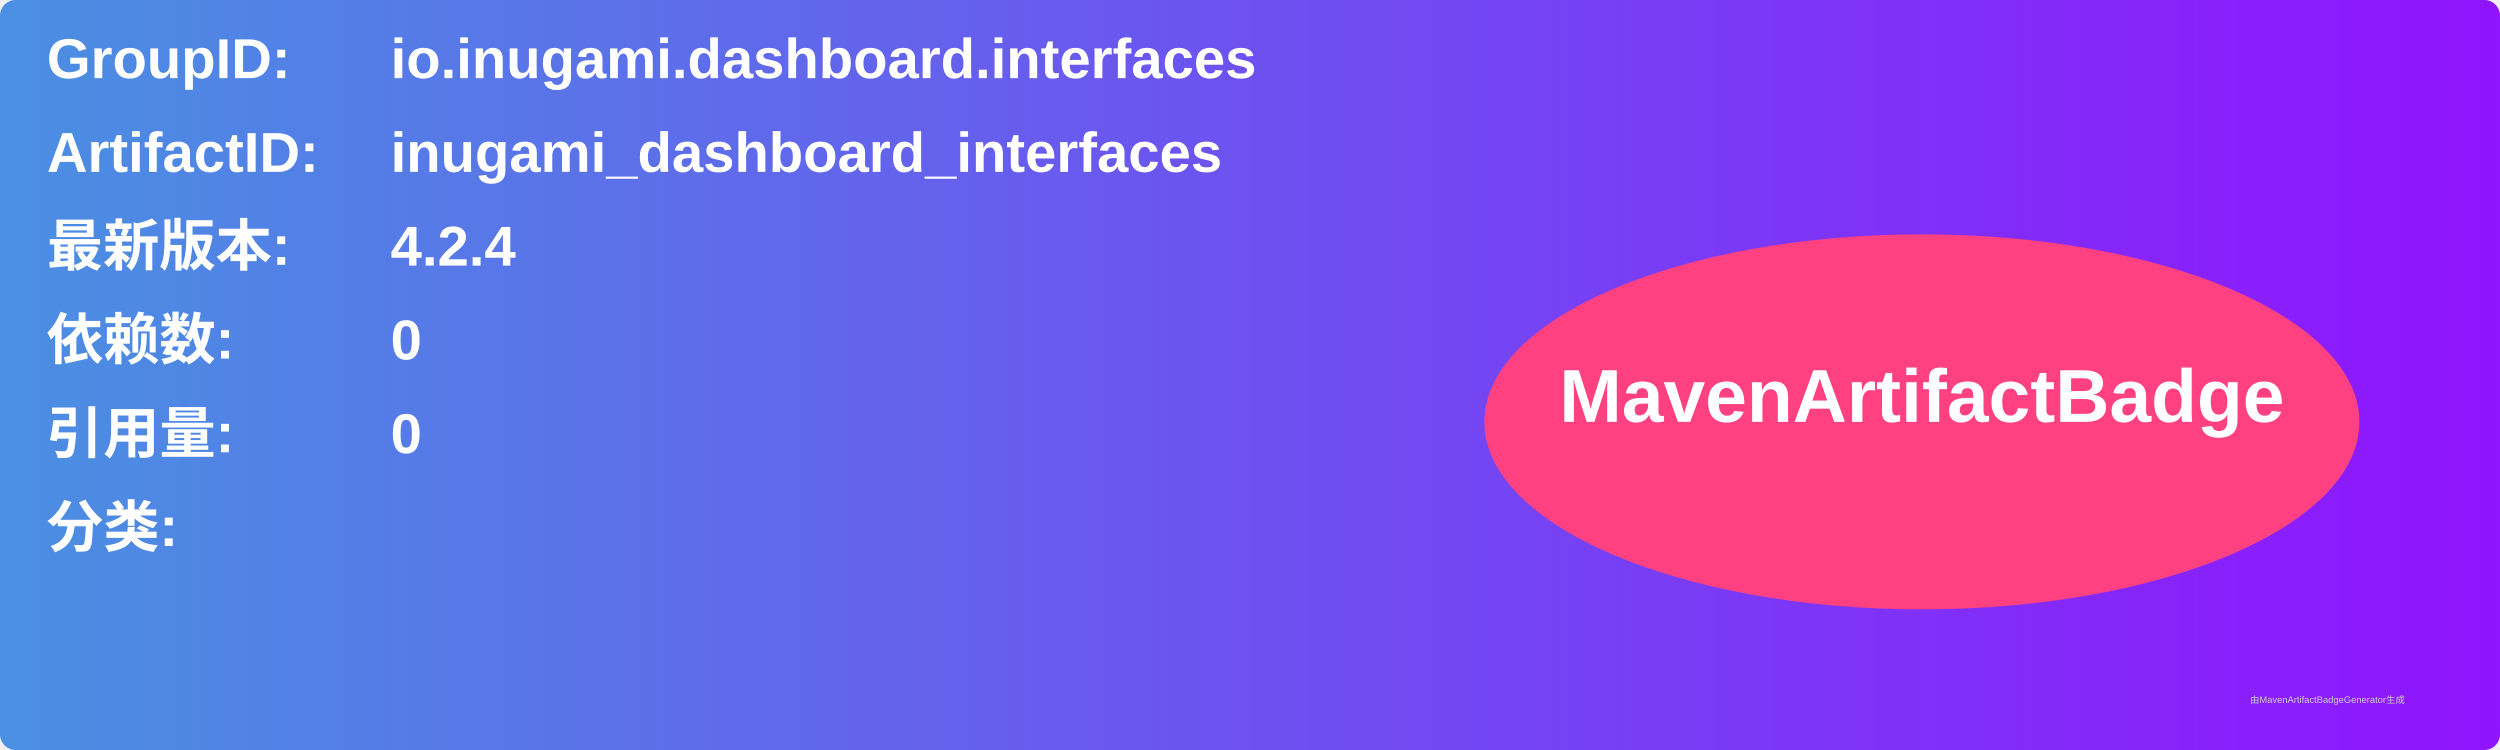
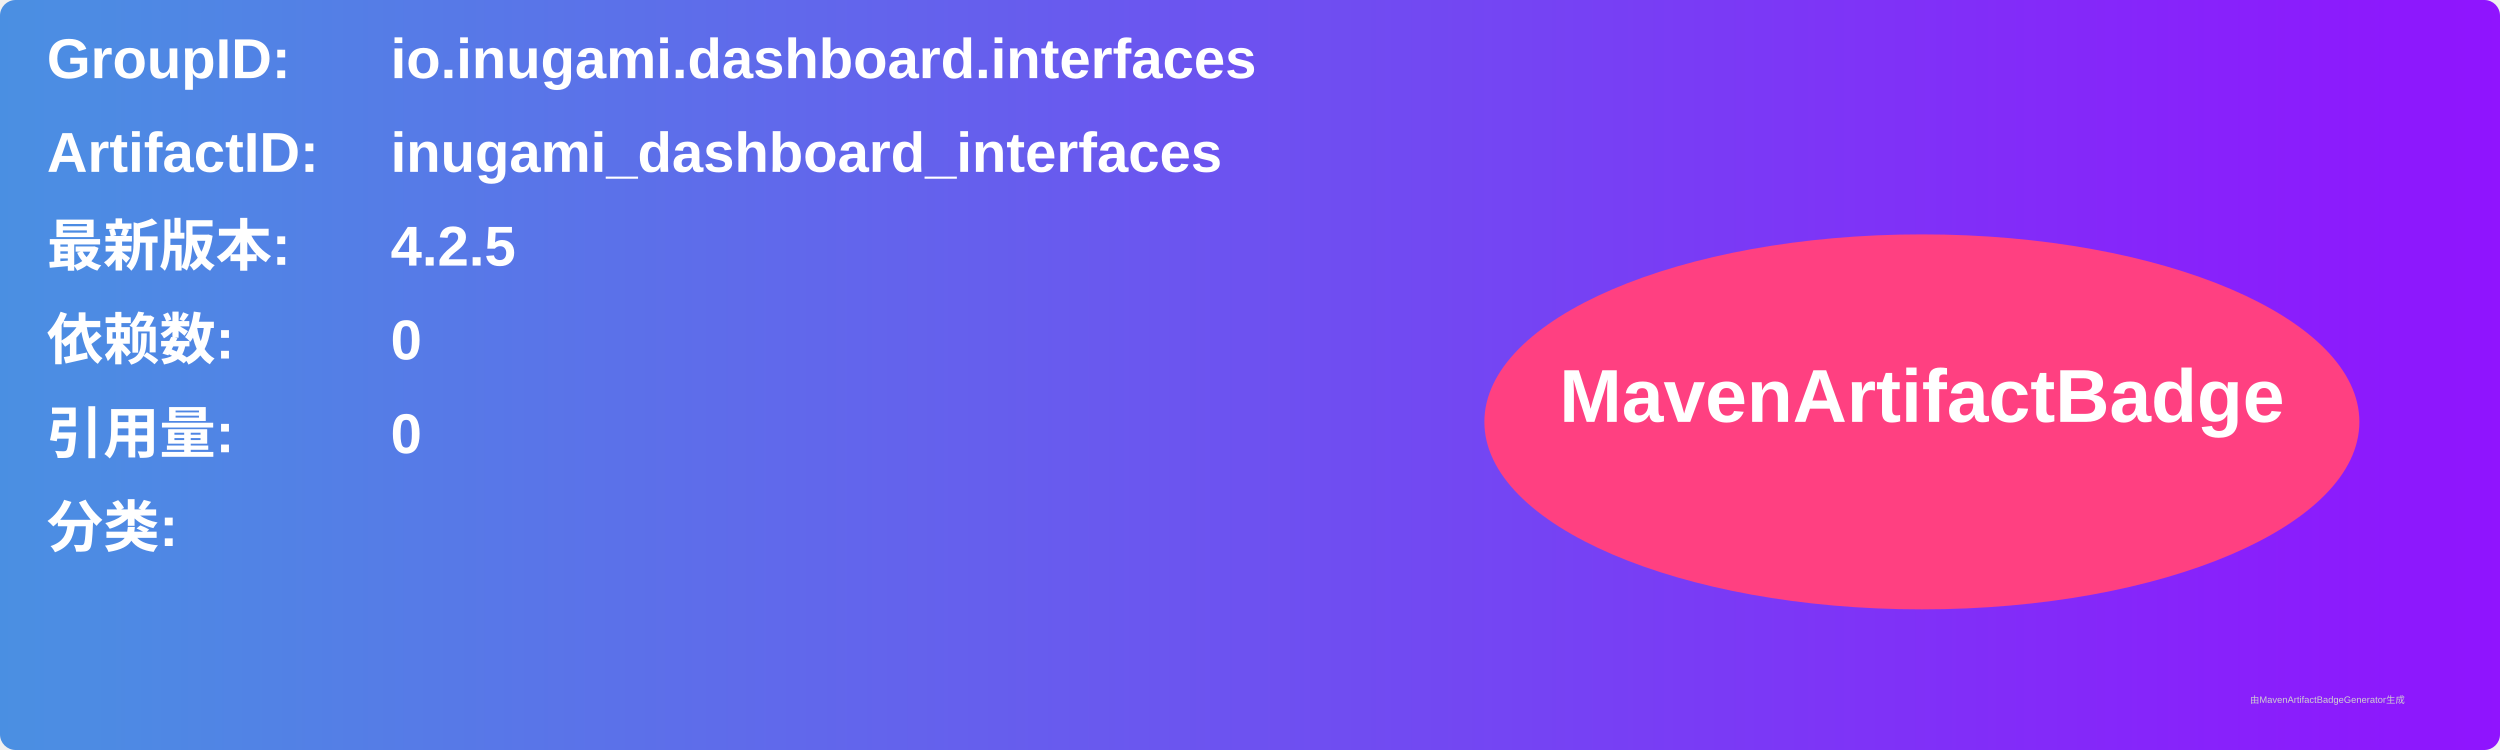
<svg xmlns="http://www.w3.org/2000/svg" width="800" height="240" viewBox="0 0 800 240">
  <linearGradient id="grad" x1="0%" y1="0%" x2="100%" y2="0%">
    <stop offset="0%" stop-color="#4a90e2" />
    <stop offset="100%" stop-color="#9013fe" />
  </linearGradient>
  <rect width="100%" height="100%" rx="5" ry="5" fill="url(#grad)" />
  <g transform="translate(15, 15)">
    <text x="0" y="10" font-family="Arial" font-size="18" fill="white" font-weight="bold" width="260">GroupID:</text>
    <text x="110" y="10" font-family="Arial" font-size="18" fill="white" font-weight="bold" width="460">io.inugami.dashboard.interfaces</text>
    <text x="0" y="40" font-family="Arial" font-size="18" fill="white" font-weight="bold" width="260">ArtifactID:</text>
    <text x="110" y="40" font-family="Arial" font-size="18" fill="white" font-weight="bold" width="460">inugami_dashboard_interfaces</text>
    <text x="0" y="70" font-family="Arial" font-size="18" fill="white" font-weight="bold">最新版本:</text>
    <text x="110" y="70" font-family="Arial" font-size="18" fill="white" font-weight="bold">
-       <tspan font-weight="bold">4.2.4</tspan>
+       <tspan font-weight="bold">4.2.5</tspan>
    </text>
    <text x="0" y="100" font-family="Arial" font-size="18" fill="white" font-weight="bold">依赖数: </text>
    <text x="110" y="100" font-family="Arial" font-size="18" fill="white">
      <tspan font-weight="bold">0</tspan>
    </text>
    <text x="0" y="130" font-family="Arial" font-size="18" fill="white" font-weight="bold">引用量: </text>
    <text x="110" y="130" font-family="Arial" font-size="18" fill="white">
      <tspan font-weight="bold">0</tspan>
    </text>
    <text x="0" y="160" font-family="Arial" font-size="18" fill="white" font-weight="bold">分类:</text>
    <text x="10" y="190" font-family="Arial" font-size="10" fill="white">
      <tspan font-weight="bold" />
    </text>
    <ellipse cx="600" cy="120" rx="140" ry="60" fill="#ff4081" />
    <text x="600" y="120" text-anchor="middle" font-family="Arial" font-size="24" fill="white" font-weight="bold">MavenArtifactBadge</text>
  </g>
  <text x="720" y="225" font-family="Arial" font-size="3" fill="#d0d0d0">由MavenArtifactBadgeGenerator生成</text>
</svg>
